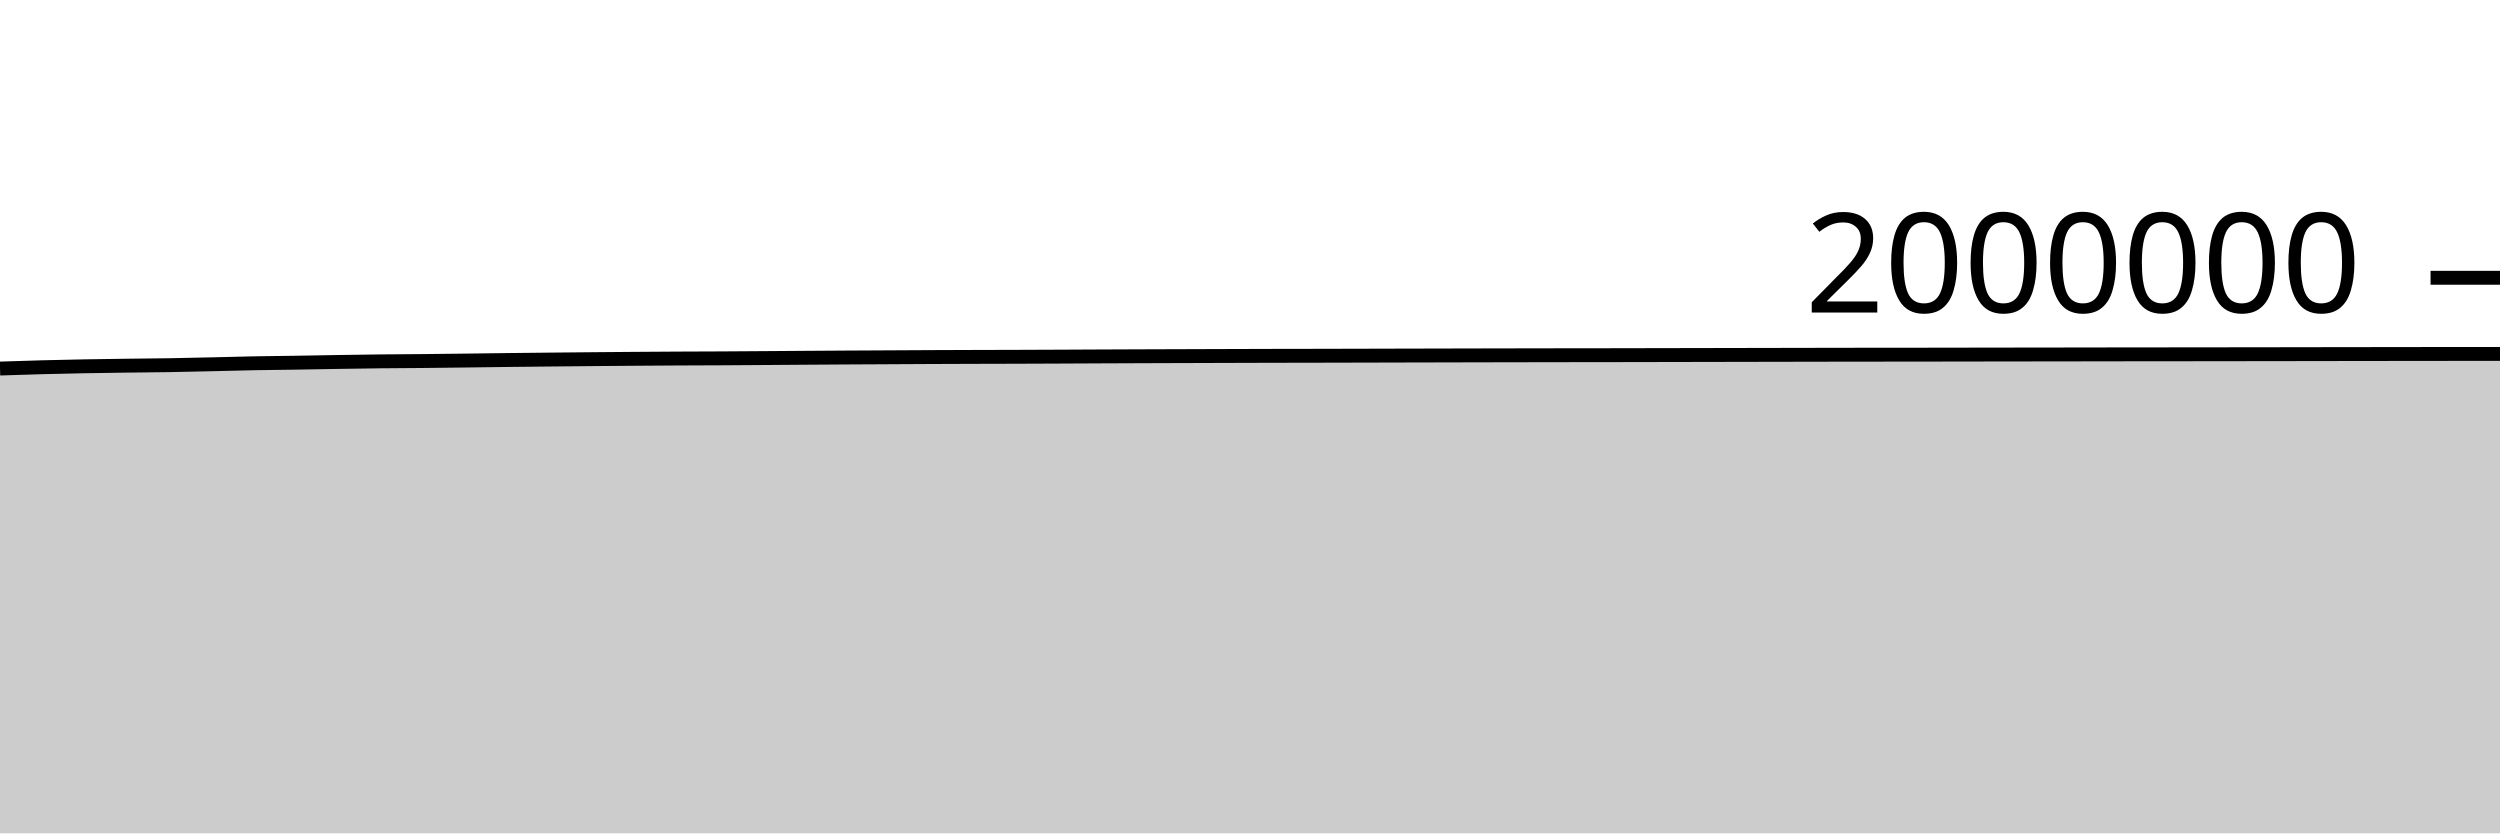
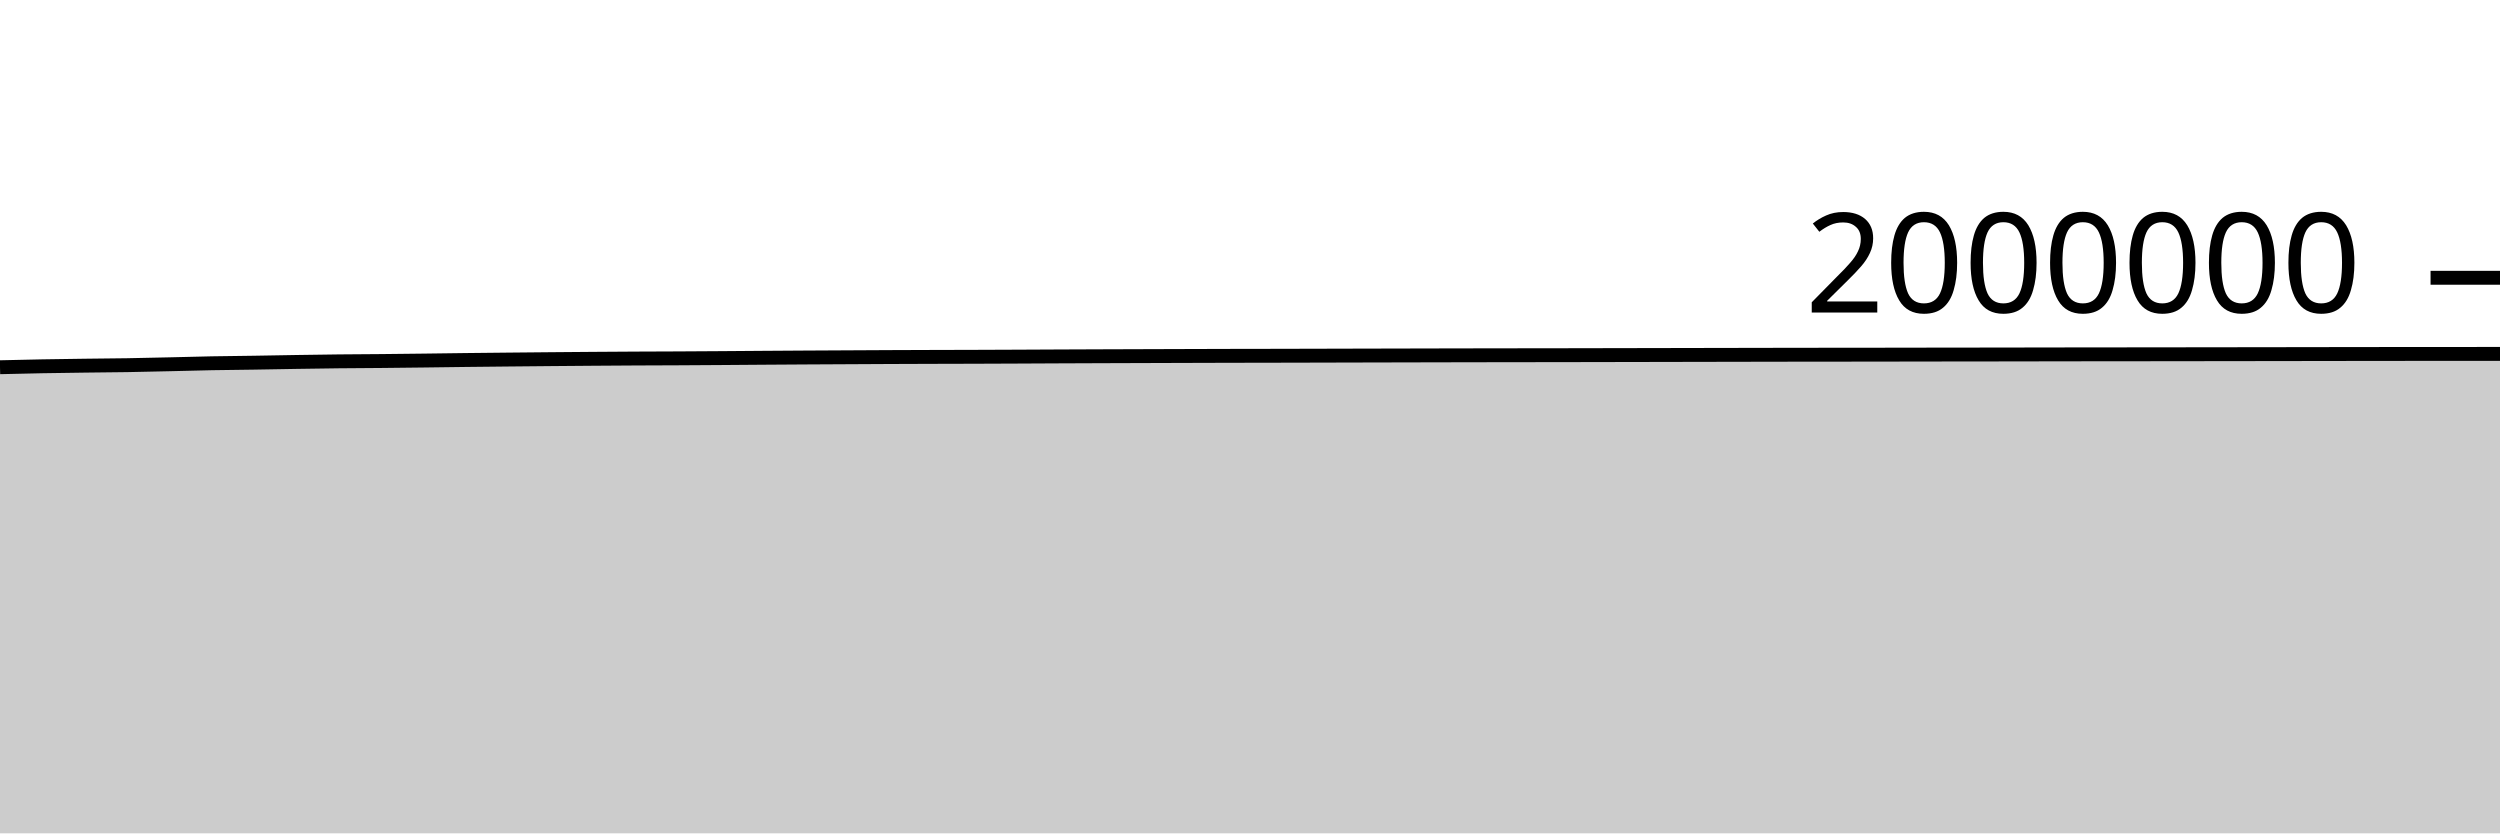
<svg xmlns="http://www.w3.org/2000/svg" viewBox="0 0 180 60">
  <g transform="translate(0,20)">
-     <path class="area" fill="rgba(0, 0, 0, 0.2)" d="M0,6.535C1.017,6.501,2.034,6.468,3.051,6.441C4.068,6.414,5.085,6.391,6.102,6.373C7.119,6.354,8.136,6.341,9.153,6.328C10.169,6.315,11.186,6.309,12.203,6.293C13.22,6.276,14.237,6.25,15.254,6.228C16.271,6.205,17.288,6.174,18.305,6.155C19.322,6.136,20.339,6.129,21.356,6.113C22.373,6.097,23.39,6.076,24.407,6.06C25.424,6.044,26.441,6.028,27.458,6.017C28.475,6.006,29.492,6.004,30.508,5.994C31.525,5.984,32.542,5.972,33.559,5.959C34.576,5.947,35.593,5.931,36.61,5.92C37.627,5.908,38.644,5.898,39.661,5.888C40.678,5.878,41.695,5.868,42.712,5.859C43.729,5.85,44.746,5.841,45.763,5.834C46.78,5.826,47.797,5.82,48.814,5.814C49.831,5.809,50.847,5.808,51.864,5.802C52.881,5.797,53.898,5.79,54.915,5.782C55.932,5.775,56.949,5.767,57.966,5.76C58.983,5.753,60,5.746,61.017,5.74C62.034,5.734,63.051,5.729,64.068,5.724C65.085,5.718,66.102,5.712,67.119,5.708C68.136,5.704,69.153,5.7,70.169,5.697C71.186,5.694,72.203,5.693,73.22,5.689C74.237,5.686,75.254,5.681,76.271,5.677C77.288,5.672,78.305,5.667,79.322,5.662C80.339,5.658,81.356,5.654,82.373,5.65C83.39,5.647,84.407,5.643,85.424,5.64C86.441,5.636,87.458,5.633,88.475,5.63C89.492,5.626,90.508,5.623,91.525,5.621C92.542,5.619,93.559,5.618,94.576,5.616C95.593,5.614,96.61,5.611,97.627,5.609C98.644,5.606,99.661,5.603,100.678,5.601C101.695,5.598,102.712,5.596,103.729,5.594C104.746,5.591,105.763,5.589,106.78,5.587C107.797,5.585,108.814,5.583,109.831,5.581C110.847,5.579,111.864,5.578,112.881,5.576C113.898,5.575,114.915,5.575,115.932,5.573C116.949,5.572,117.966,5.569,118.983,5.567C120,5.565,121.017,5.563,122.034,5.561C123.051,5.559,124.068,5.557,125.085,5.555C126.102,5.553,127.119,5.551,128.136,5.549C129.153,5.547,130.169,5.545,131.186,5.543C132.203,5.541,133.22,5.54,134.237,5.538C135.254,5.537,136.271,5.538,137.288,5.537C138.305,5.536,139.322,5.534,140.339,5.532C141.356,5.53,142.373,5.528,143.39,5.527C144.407,5.525,145.424,5.525,146.441,5.523C147.458,5.522,148.475,5.52,149.492,5.519C150.508,5.517,151.525,5.515,152.542,5.514C153.559,5.512,154.576,5.511,155.593,5.511C156.61,5.51,157.627,5.509,158.644,5.508C159.661,5.507,160.678,5.505,161.695,5.504C162.712,5.503,163.729,5.501,164.746,5.5C165.763,5.498,166.78,5.497,167.797,5.495C168.814,5.494,169.831,5.493,170.847,5.491C171.864,5.49,172.881,5.488,173.898,5.487C174.915,5.486,175.932,5.485,176.949,5.484C177.966,5.484,178.983,5.483,180,5.483L180,40C178.983,40,177.966,40,176.949,40C175.932,40,174.915,40,173.898,40C172.881,40,171.864,40,170.847,40C169.831,40,168.814,40,167.797,40C166.78,40,165.763,40,164.746,40C163.729,40,162.712,40,161.695,40C160.678,40,159.661,40,158.644,40C157.627,40,156.61,40,155.593,40C154.576,40,153.559,40,152.542,40C151.525,40,150.508,40,149.492,40C148.475,40,147.458,40,146.441,40C145.424,40,144.407,40,143.39,40C142.373,40,141.356,40,140.339,40C139.322,40,138.305,40,137.288,40C136.271,40,135.254,40,134.237,40C133.22,40,132.203,40,131.186,40C130.169,40,129.153,40,128.136,40C127.119,40,126.102,40,125.085,40C124.068,40,123.051,40,122.034,40C121.017,40,120,40,118.983,40C117.966,40,116.949,40,115.932,40C114.915,40,113.898,40,112.881,40C111.864,40,110.847,40,109.831,40C108.814,40,107.797,40,106.78,40C105.763,40,104.746,40,103.729,40C102.712,40,101.695,40,100.678,40C99.661,40,98.644,40,97.627,40C96.61,40,95.593,40,94.576,40C93.559,40,92.542,40,91.525,40C90.508,40,89.492,40,88.475,40C87.458,40,86.441,40,85.424,40C84.407,40,83.39,40,82.373,40C81.356,40,80.339,40,79.322,40C78.305,40,77.288,40,76.271,40C75.254,40,74.237,40,73.22,40C72.203,40,71.186,40,70.169,40C69.153,40,68.136,40,67.119,40C66.102,40,65.085,40,64.068,40C63.051,40,62.034,40,61.017,40C60,40,58.983,40,57.966,40C56.949,40,55.932,40,54.915,40C53.898,40,52.881,40,51.864,40C50.847,40,49.831,40,48.814,40C47.797,40,46.78,40,45.763,40C44.746,40,43.729,40,42.712,40C41.695,40,40.678,40,39.661,40C38.644,40,37.627,40,36.61,40C35.593,40,34.576,40,33.559,40C32.542,40,31.525,40,30.508,40C29.492,40,28.475,40,27.458,40C26.441,40,25.424,40,24.407,40C23.39,40,22.373,40,21.356,40C20.339,40,19.322,40,18.305,40C17.288,40,16.271,40,15.254,40C14.237,40,13.22,40,12.203,40C11.186,40,10.169,40,9.153,40C8.136,40,7.119,40,6.102,40C5.085,40,4.068,40,3.051,40C2.034,40,1.017,40,0,40Z" />
-     <path class="line" stroke="black" fill="none" d="M0,6.535C1.017,6.501,2.034,6.468,3.051,6.441C4.068,6.414,5.085,6.391,6.102,6.373C7.119,6.354,8.136,6.341,9.153,6.328C10.169,6.315,11.186,6.309,12.203,6.293C13.22,6.276,14.237,6.25,15.254,6.228C16.271,6.205,17.288,6.174,18.305,6.155C19.322,6.136,20.339,6.129,21.356,6.113C22.373,6.097,23.39,6.076,24.407,6.06C25.424,6.044,26.441,6.028,27.458,6.017C28.475,6.006,29.492,6.004,30.508,5.994C31.525,5.984,32.542,5.972,33.559,5.959C34.576,5.947,35.593,5.931,36.61,5.92C37.627,5.908,38.644,5.898,39.661,5.888C40.678,5.878,41.695,5.868,42.712,5.859C43.729,5.85,44.746,5.841,45.763,5.834C46.78,5.826,47.797,5.82,48.814,5.814C49.831,5.809,50.847,5.808,51.864,5.802C52.881,5.797,53.898,5.79,54.915,5.782C55.932,5.775,56.949,5.767,57.966,5.76C58.983,5.753,60,5.746,61.017,5.74C62.034,5.734,63.051,5.729,64.068,5.724C65.085,5.718,66.102,5.712,67.119,5.708C68.136,5.704,69.153,5.7,70.169,5.697C71.186,5.694,72.203,5.693,73.22,5.689C74.237,5.686,75.254,5.681,76.271,5.677C77.288,5.672,78.305,5.667,79.322,5.662C80.339,5.658,81.356,5.654,82.373,5.65C83.39,5.647,84.407,5.643,85.424,5.64C86.441,5.636,87.458,5.633,88.475,5.63C89.492,5.626,90.508,5.623,91.525,5.621C92.542,5.619,93.559,5.618,94.576,5.616C95.593,5.614,96.61,5.611,97.627,5.609C98.644,5.606,99.661,5.603,100.678,5.601C101.695,5.598,102.712,5.596,103.729,5.594C104.746,5.591,105.763,5.589,106.78,5.587C107.797,5.585,108.814,5.583,109.831,5.581C110.847,5.579,111.864,5.578,112.881,5.576C113.898,5.575,114.915,5.575,115.932,5.573C116.949,5.572,117.966,5.569,118.983,5.567C120,5.565,121.017,5.563,122.034,5.561C123.051,5.559,124.068,5.557,125.085,5.555C126.102,5.553,127.119,5.551,128.136,5.549C129.153,5.547,130.169,5.545,131.186,5.543C132.203,5.541,133.22,5.54,134.237,5.538C135.254,5.537,136.271,5.538,137.288,5.537C138.305,5.536,139.322,5.534,140.339,5.532C141.356,5.53,142.373,5.528,143.39,5.527C144.407,5.525,145.424,5.525,146.441,5.523C147.458,5.522,148.475,5.52,149.492,5.519C150.508,5.517,151.525,5.515,152.542,5.514C153.559,5.512,154.576,5.511,155.593,5.511C156.61,5.51,157.627,5.509,158.644,5.508C159.661,5.507,160.678,5.505,161.695,5.504C162.712,5.503,163.729,5.501,164.746,5.5C165.763,5.498,166.78,5.497,167.797,5.495C168.814,5.494,169.831,5.493,170.847,5.491C171.864,5.49,172.881,5.488,173.898,5.487C174.915,5.486,175.932,5.485,176.949,5.484C177.966,5.484,178.983,5.483,180,5.483" />
+     <path class="area" fill="rgba(0, 0, 0, 0.2)" d="M0,6.441C1.017,6.416,2.034,6.391,3.051,6.373C4.068,6.354,5.085,6.341,6.102,6.328C7.119,6.315,8.136,6.309,9.153,6.293C10.169,6.276,11.186,6.25,12.203,6.228C13.22,6.205,14.237,6.174,15.254,6.155C16.271,6.136,17.288,6.129,18.305,6.113C19.322,6.098,20.339,6.076,21.356,6.06C22.373,6.044,23.39,6.028,24.407,6.017C25.424,6.006,26.441,6.004,27.458,5.994C28.475,5.984,29.492,5.972,30.508,5.96C31.525,5.947,32.542,5.932,33.559,5.92C34.576,5.908,35.593,5.898,36.61,5.888C37.627,5.878,38.644,5.868,39.661,5.859C40.678,5.85,41.695,5.841,42.712,5.834C43.729,5.827,44.746,5.82,45.763,5.814C46.78,5.809,47.797,5.808,48.814,5.802C49.831,5.797,50.847,5.79,51.864,5.783C52.881,5.776,53.898,5.767,54.915,5.76C55.932,5.753,56.949,5.746,57.966,5.74C58.983,5.734,60,5.729,61.017,5.724C62.034,5.718,63.051,5.713,64.068,5.708C65.085,5.704,66.102,5.7,67.119,5.697C68.136,5.694,69.153,5.693,70.169,5.689C71.186,5.686,72.203,5.682,73.22,5.677C74.237,5.673,75.254,5.667,76.271,5.662C77.288,5.658,78.305,5.654,79.322,5.65C80.339,5.647,81.356,5.643,82.373,5.64C83.39,5.636,84.407,5.633,85.424,5.63C86.441,5.627,87.458,5.623,88.475,5.621C89.492,5.619,90.508,5.618,91.525,5.616C92.542,5.614,93.559,5.611,94.576,5.609C95.593,5.606,96.61,5.603,97.627,5.601C98.644,5.598,99.661,5.596,100.678,5.594C101.695,5.591,102.712,5.589,103.729,5.587C104.746,5.585,105.763,5.583,106.78,5.581C107.797,5.58,108.814,5.578,109.831,5.577C110.847,5.575,111.864,5.575,112.881,5.573C113.898,5.572,114.915,5.569,115.932,5.567C116.949,5.565,117.966,5.563,118.983,5.561C120,5.559,121.017,5.557,122.034,5.555C123.051,5.553,124.068,5.551,125.085,5.549C126.102,5.547,127.119,5.545,128.136,5.543C129.153,5.541,130.169,5.54,131.186,5.539C132.203,5.537,133.22,5.538,134.237,5.537C135.254,5.536,136.271,5.534,137.288,5.532C138.305,5.531,139.322,5.528,140.339,5.527C141.356,5.525,142.373,5.525,143.39,5.524C144.407,5.522,145.424,5.52,146.441,5.519C147.458,5.517,148.475,5.515,149.492,5.514C150.508,5.513,151.525,5.512,152.542,5.511C153.559,5.51,154.576,5.509,155.593,5.508C156.61,5.507,157.627,5.506,158.644,5.504C159.661,5.503,160.678,5.501,161.695,5.5C162.712,5.499,163.729,5.497,164.746,5.496C165.763,5.494,166.78,5.493,167.797,5.491C168.814,5.49,169.831,5.488,170.847,5.487C171.864,5.486,172.881,5.485,173.898,5.484C174.915,5.484,175.932,5.484,176.949,5.483C177.966,5.482,178.983,5.481,180,5.48L180,40C178.983,40,177.966,40,176.949,40C175.932,40,174.915,40,173.898,40C172.881,40,171.864,40,170.847,40C169.831,40,168.814,40,167.797,40C166.78,40,165.763,40,164.746,40C163.729,40,162.712,40,161.695,40C160.678,40,159.661,40,158.644,40C157.627,40,156.61,40,155.593,40C154.576,40,153.559,40,152.542,40C151.525,40,150.508,40,149.492,40C148.475,40,147.458,40,146.441,40C145.424,40,144.407,40,143.39,40C142.373,40,141.356,40,140.339,40C139.322,40,138.305,40,137.288,40C136.271,40,135.254,40,134.237,40C133.22,40,132.203,40,131.186,40C130.169,40,129.153,40,128.136,40C127.119,40,126.102,40,125.085,40C124.068,40,123.051,40,122.034,40C121.017,40,120,40,118.983,40C117.966,40,116.949,40,115.932,40C114.915,40,113.898,40,112.881,40C111.864,40,110.847,40,109.831,40C108.814,40,107.797,40,106.78,40C105.763,40,104.746,40,103.729,40C102.712,40,101.695,40,100.678,40C99.661,40,98.644,40,97.627,40C96.61,40,95.593,40,94.576,40C93.559,40,92.542,40,91.525,40C90.508,40,89.492,40,88.475,40C87.458,40,86.441,40,85.424,40C84.407,40,83.39,40,82.373,40C81.356,40,80.339,40,79.322,40C78.305,40,77.288,40,76.271,40C75.254,40,74.237,40,73.22,40C72.203,40,71.186,40,70.169,40C69.153,40,68.136,40,67.119,40C66.102,40,65.085,40,64.068,40C63.051,40,62.034,40,61.017,40C60,40,58.983,40,57.966,40C56.949,40,55.932,40,54.915,40C53.898,40,52.881,40,51.864,40C50.847,40,49.831,40,48.814,40C47.797,40,46.78,40,45.763,40C44.746,40,43.729,40,42.712,40C41.695,40,40.678,40,39.661,40C38.644,40,37.627,40,36.61,40C35.593,40,34.576,40,33.559,40C32.542,40,31.525,40,30.508,40C29.492,40,28.475,40,27.458,40C26.441,40,25.424,40,24.407,40C23.39,40,22.373,40,21.356,40C20.339,40,19.322,40,18.305,40C17.288,40,16.271,40,15.254,40C14.237,40,13.22,40,12.203,40C11.186,40,10.169,40,9.153,40C8.136,40,7.119,40,6.102,40C5.085,40,4.068,40,3.051,40C2.034,40,1.017,40,0,40Z" />
+     <path class="line" stroke="black" fill="none" d="M0,6.441C1.017,6.416,2.034,6.391,3.051,6.373C4.068,6.354,5.085,6.341,6.102,6.328C7.119,6.315,8.136,6.309,9.153,6.293C10.169,6.276,11.186,6.25,12.203,6.228C13.22,6.205,14.237,6.174,15.254,6.155C16.271,6.136,17.288,6.129,18.305,6.113C19.322,6.098,20.339,6.076,21.356,6.06C22.373,6.044,23.39,6.028,24.407,6.017C25.424,6.006,26.441,6.004,27.458,5.994C28.475,5.984,29.492,5.972,30.508,5.96C31.525,5.947,32.542,5.932,33.559,5.92C34.576,5.908,35.593,5.898,36.61,5.888C37.627,5.878,38.644,5.868,39.661,5.859C40.678,5.85,41.695,5.841,42.712,5.834C43.729,5.827,44.746,5.82,45.763,5.814C46.78,5.809,47.797,5.808,48.814,5.802C49.831,5.797,50.847,5.79,51.864,5.783C52.881,5.776,53.898,5.767,54.915,5.76C55.932,5.753,56.949,5.746,57.966,5.74C58.983,5.734,60,5.729,61.017,5.724C62.034,5.718,63.051,5.713,64.068,5.708C65.085,5.704,66.102,5.7,67.119,5.697C68.136,5.694,69.153,5.693,70.169,5.689C71.186,5.686,72.203,5.682,73.22,5.677C74.237,5.673,75.254,5.667,76.271,5.662C77.288,5.658,78.305,5.654,79.322,5.65C80.339,5.647,81.356,5.643,82.373,5.64C83.39,5.636,84.407,5.633,85.424,5.63C86.441,5.627,87.458,5.623,88.475,5.621C89.492,5.619,90.508,5.618,91.525,5.616C92.542,5.614,93.559,5.611,94.576,5.609C95.593,5.606,96.61,5.603,97.627,5.601C98.644,5.598,99.661,5.596,100.678,5.594C101.695,5.591,102.712,5.589,103.729,5.587C104.746,5.585,105.763,5.583,106.78,5.581C107.797,5.58,108.814,5.578,109.831,5.577C110.847,5.575,111.864,5.575,112.881,5.573C113.898,5.572,114.915,5.569,115.932,5.567C116.949,5.565,117.966,5.563,118.983,5.561C120,5.559,121.017,5.557,122.034,5.555C123.051,5.553,124.068,5.551,125.085,5.549C126.102,5.547,127.119,5.545,128.136,5.543C129.153,5.541,130.169,5.54,131.186,5.539C132.203,5.537,133.22,5.538,134.237,5.537C135.254,5.536,136.271,5.534,137.288,5.532C138.305,5.531,139.322,5.528,140.339,5.527C141.356,5.525,142.373,5.525,143.39,5.524C144.407,5.522,145.424,5.52,146.441,5.519C147.458,5.517,148.475,5.515,149.492,5.514C150.508,5.513,151.525,5.512,152.542,5.511C153.559,5.51,154.576,5.509,155.593,5.508C156.61,5.507,157.627,5.506,158.644,5.504C159.661,5.503,160.678,5.501,161.695,5.5C162.712,5.499,163.729,5.497,164.746,5.496C165.763,5.494,166.78,5.493,167.797,5.491C168.814,5.49,169.831,5.488,170.847,5.487C171.864,5.486,172.881,5.485,173.898,5.484C174.915,5.484,175.932,5.484,176.949,5.483C177.966,5.482,178.983,5.481,180,5.48" />
    <path class="axis-ceiling" stroke-width="1" stroke="black" fill="none" d="M175,0L180,0" />
    <text class="axis-ceiling-label" font-family="sans-serif" text-anchor="end" font-size="10px" x="170" y="2.5">2000000</text>
  </g>
</svg>
